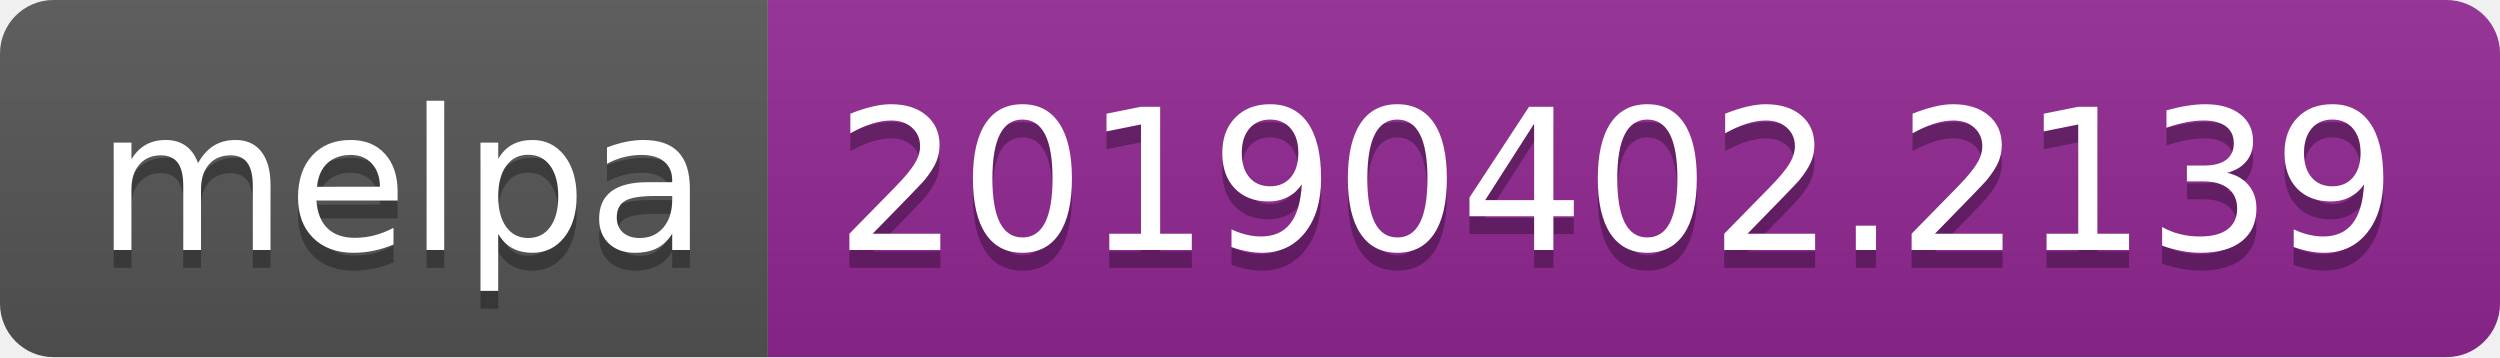
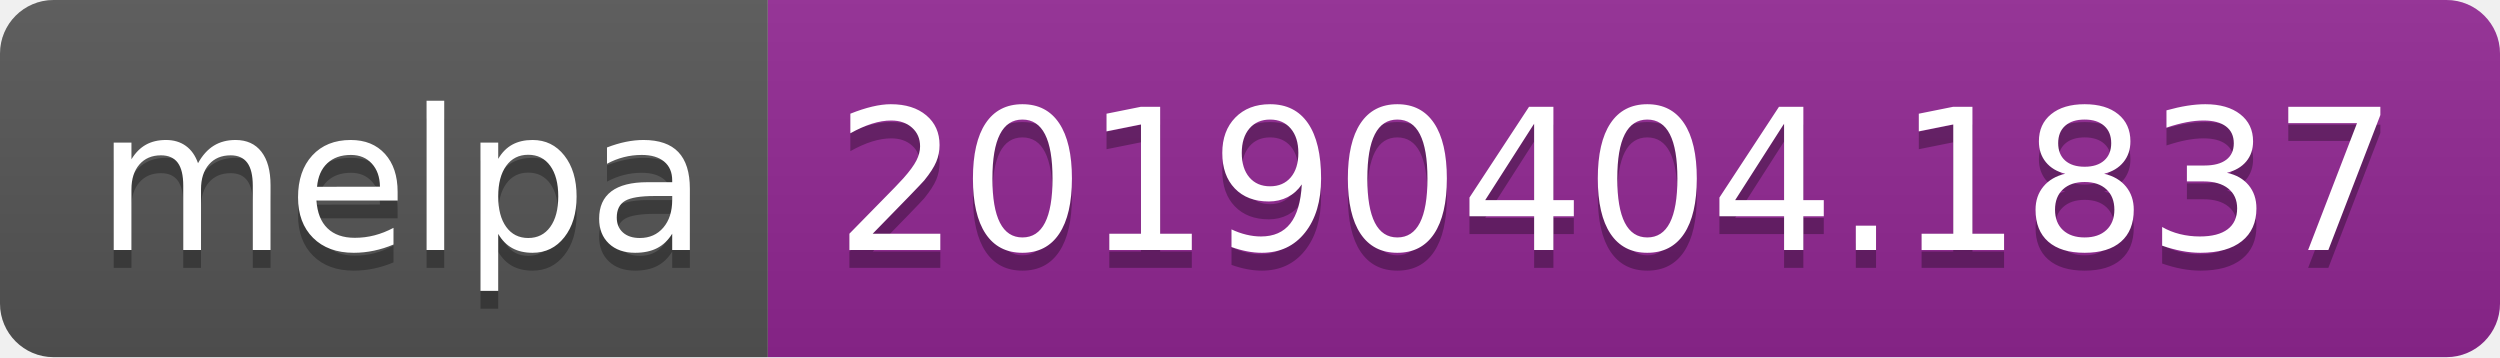
<svg xmlns="http://www.w3.org/2000/svg" width="140" height="20">
  <linearGradient id="b" x2="0" y2="100%">
    <stop offset="0" stop-color="#bbb" stop-opacity=".1" />
    <stop offset="1" stop-opacity=".1" />
  </linearGradient>
  <clipPath id="a">
    <rect width="140" height="20" rx="3" fill="#fff" />
  </clipPath>
  <g clip-path="url(#a)">
    <path fill="#555" d="M0 0h43v20H0z" />
    <path fill="#922793" d="M43 0h97v20H43z" />
    <path fill="url(#b)" d="M0 0h140v20H0z" />
  </g>
  <g fill="#fff" text-anchor="middle" font-family="DejaVu Sans,Verdana,Geneva,sans-serif" font-size="110">
    <text x="225" y="150" fill="#010101" fill-opacity=".3" transform="scale(.1)" textLength="330">melpa</text>
    <text x="225" y="140" transform="scale(.1)" textLength="330">melpa</text>
-     <text x="905" y="150" fill="#010101" fill-opacity=".3" transform="scale(.1)" textLength="870">20190402.2139</text>
-     <text x="905" y="140" transform="scale(.1)" textLength="870">20190402.2139</text>
+     <text x="905" y="150" fill="#010101" fill-opacity=".3" transform="scale(.1)" textLength="870">20190404.1837</text>
+     <text x="905" y="140" transform="scale(.1)" textLength="870">20190404.1837</text>
  </g>
</svg>
